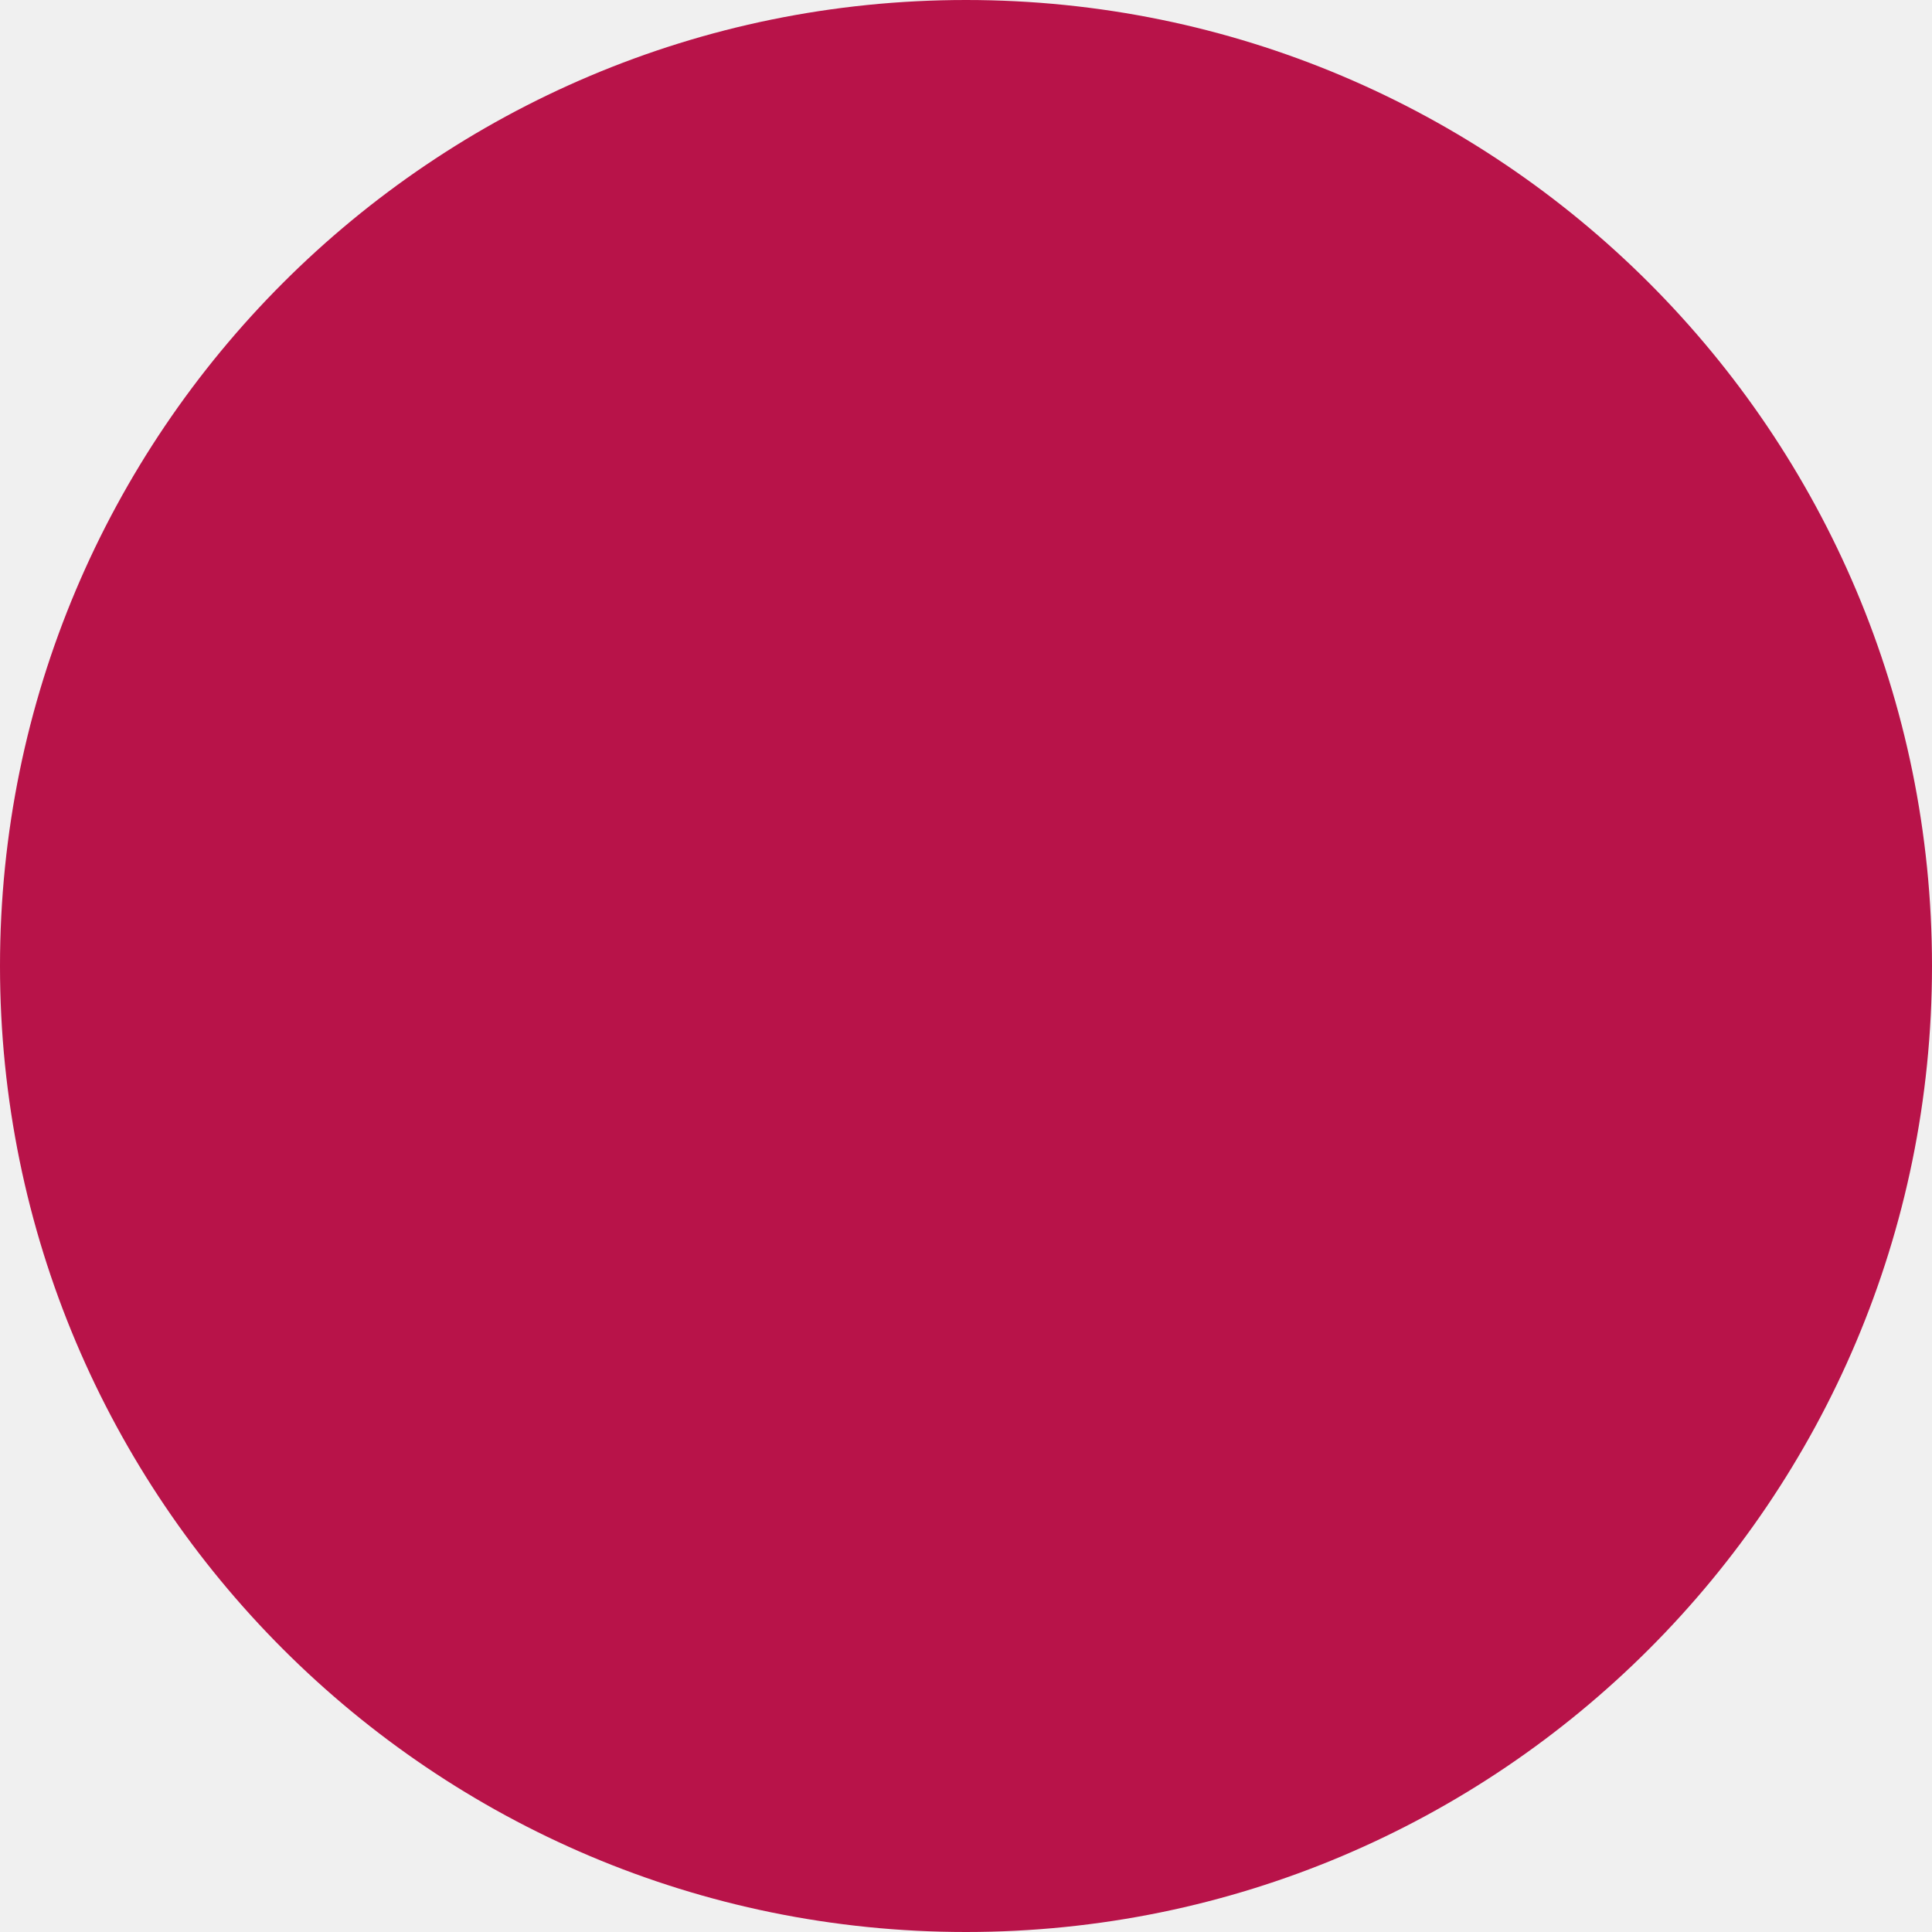
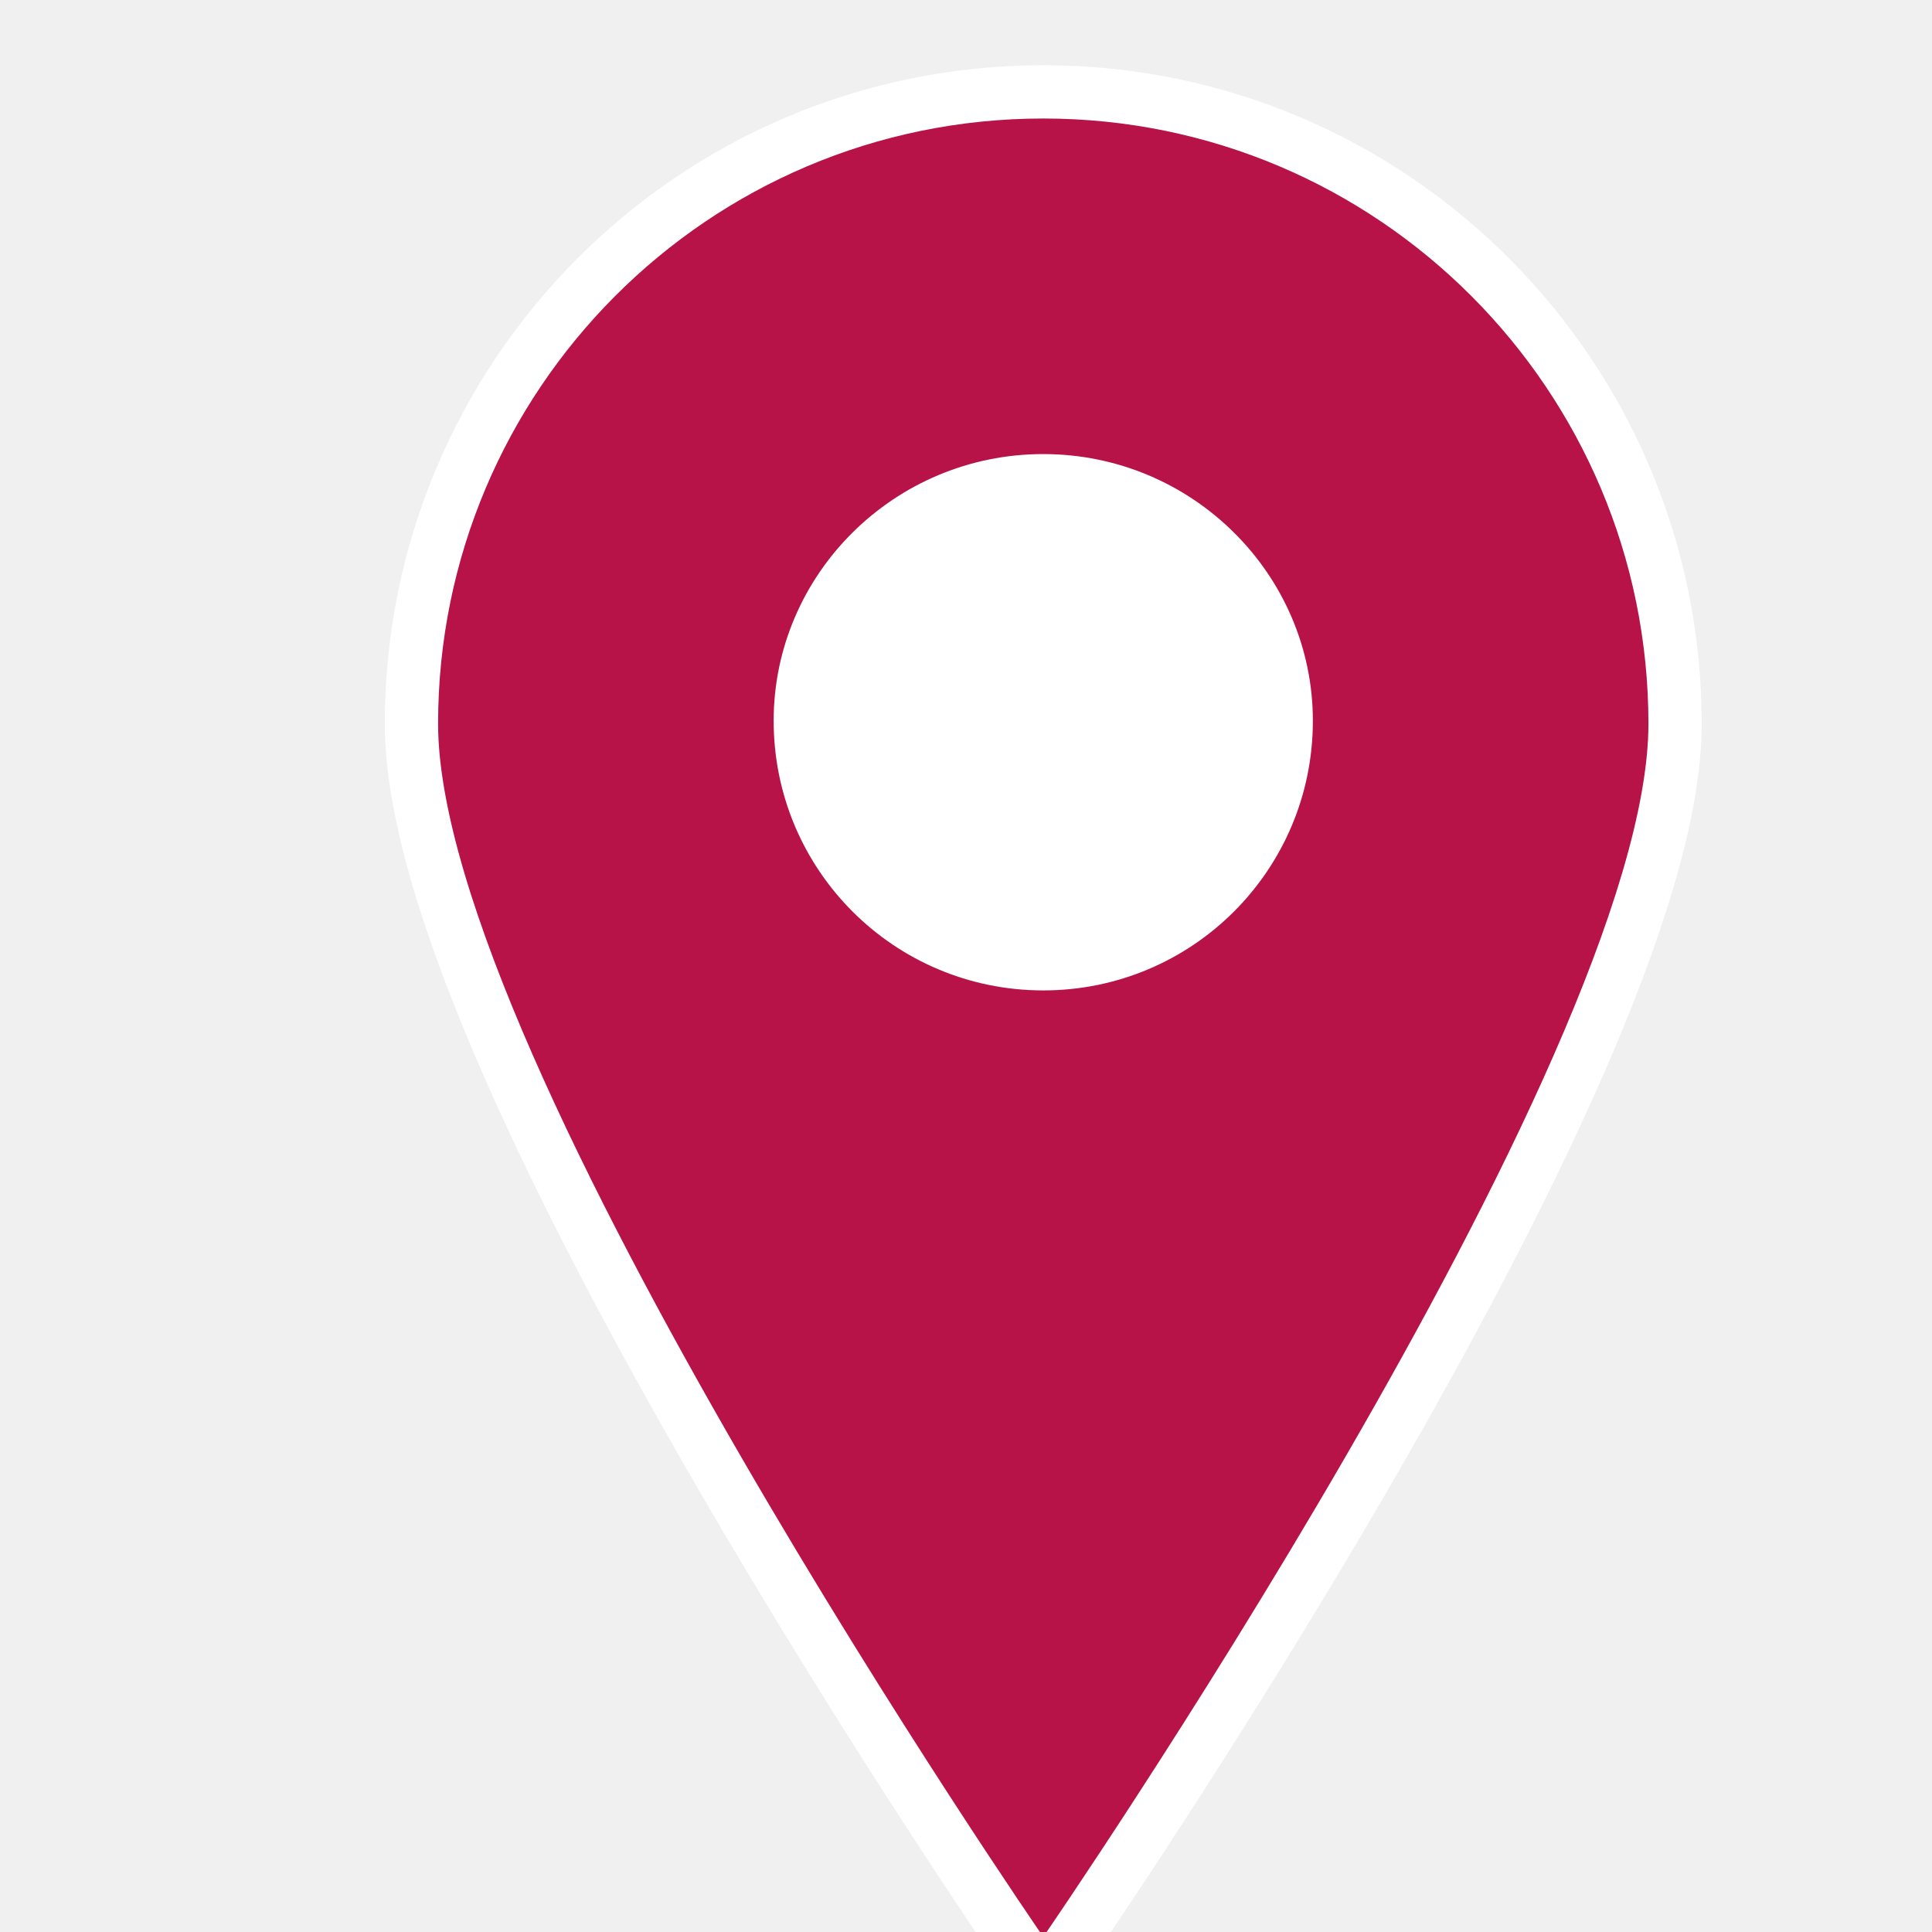
- <svg xmlns="http://www.w3.org/2000/svg" width="25" height="25" viewBox="0 0 25 25">
-   <circle cx="12.5" cy="12.5" r="12.5" fill="#b81349" />
+ <svg xmlns="http://www.w3.org/2000/svg" width="25" height="25" viewBox="-64 -64 1088 1088">
+   <path fill="#ffffff" stroke="#ffffff" stroke-width="60" d="M864.309 343.535c0 188.974-340.8 683.218-340.8 683.218s-340.8-494.245-340.8-683.218c0-187.359 151.826-340.8 340.8-340.8s340.8 153.441 340.8 340.8z" />
+   <path fill="#b81349" d="M864.309 343.535c0 188.974-340.8 683.218-340.8 683.218s-340.8-494.245-340.8-683.218c0-187.359 151.826-340.8 340.8-340.8s340.8 153.441 340.8 340.8zM675.336 341.92c0-82.372-67.839-150.211-151.826-150.211-83.991 0-151.826 67.836-151.826 150.211 0 83.991 67.836 151.826 151.826 151.826 83.987 0 151.826-67.839 151.826-151.826z" />
</svg>
